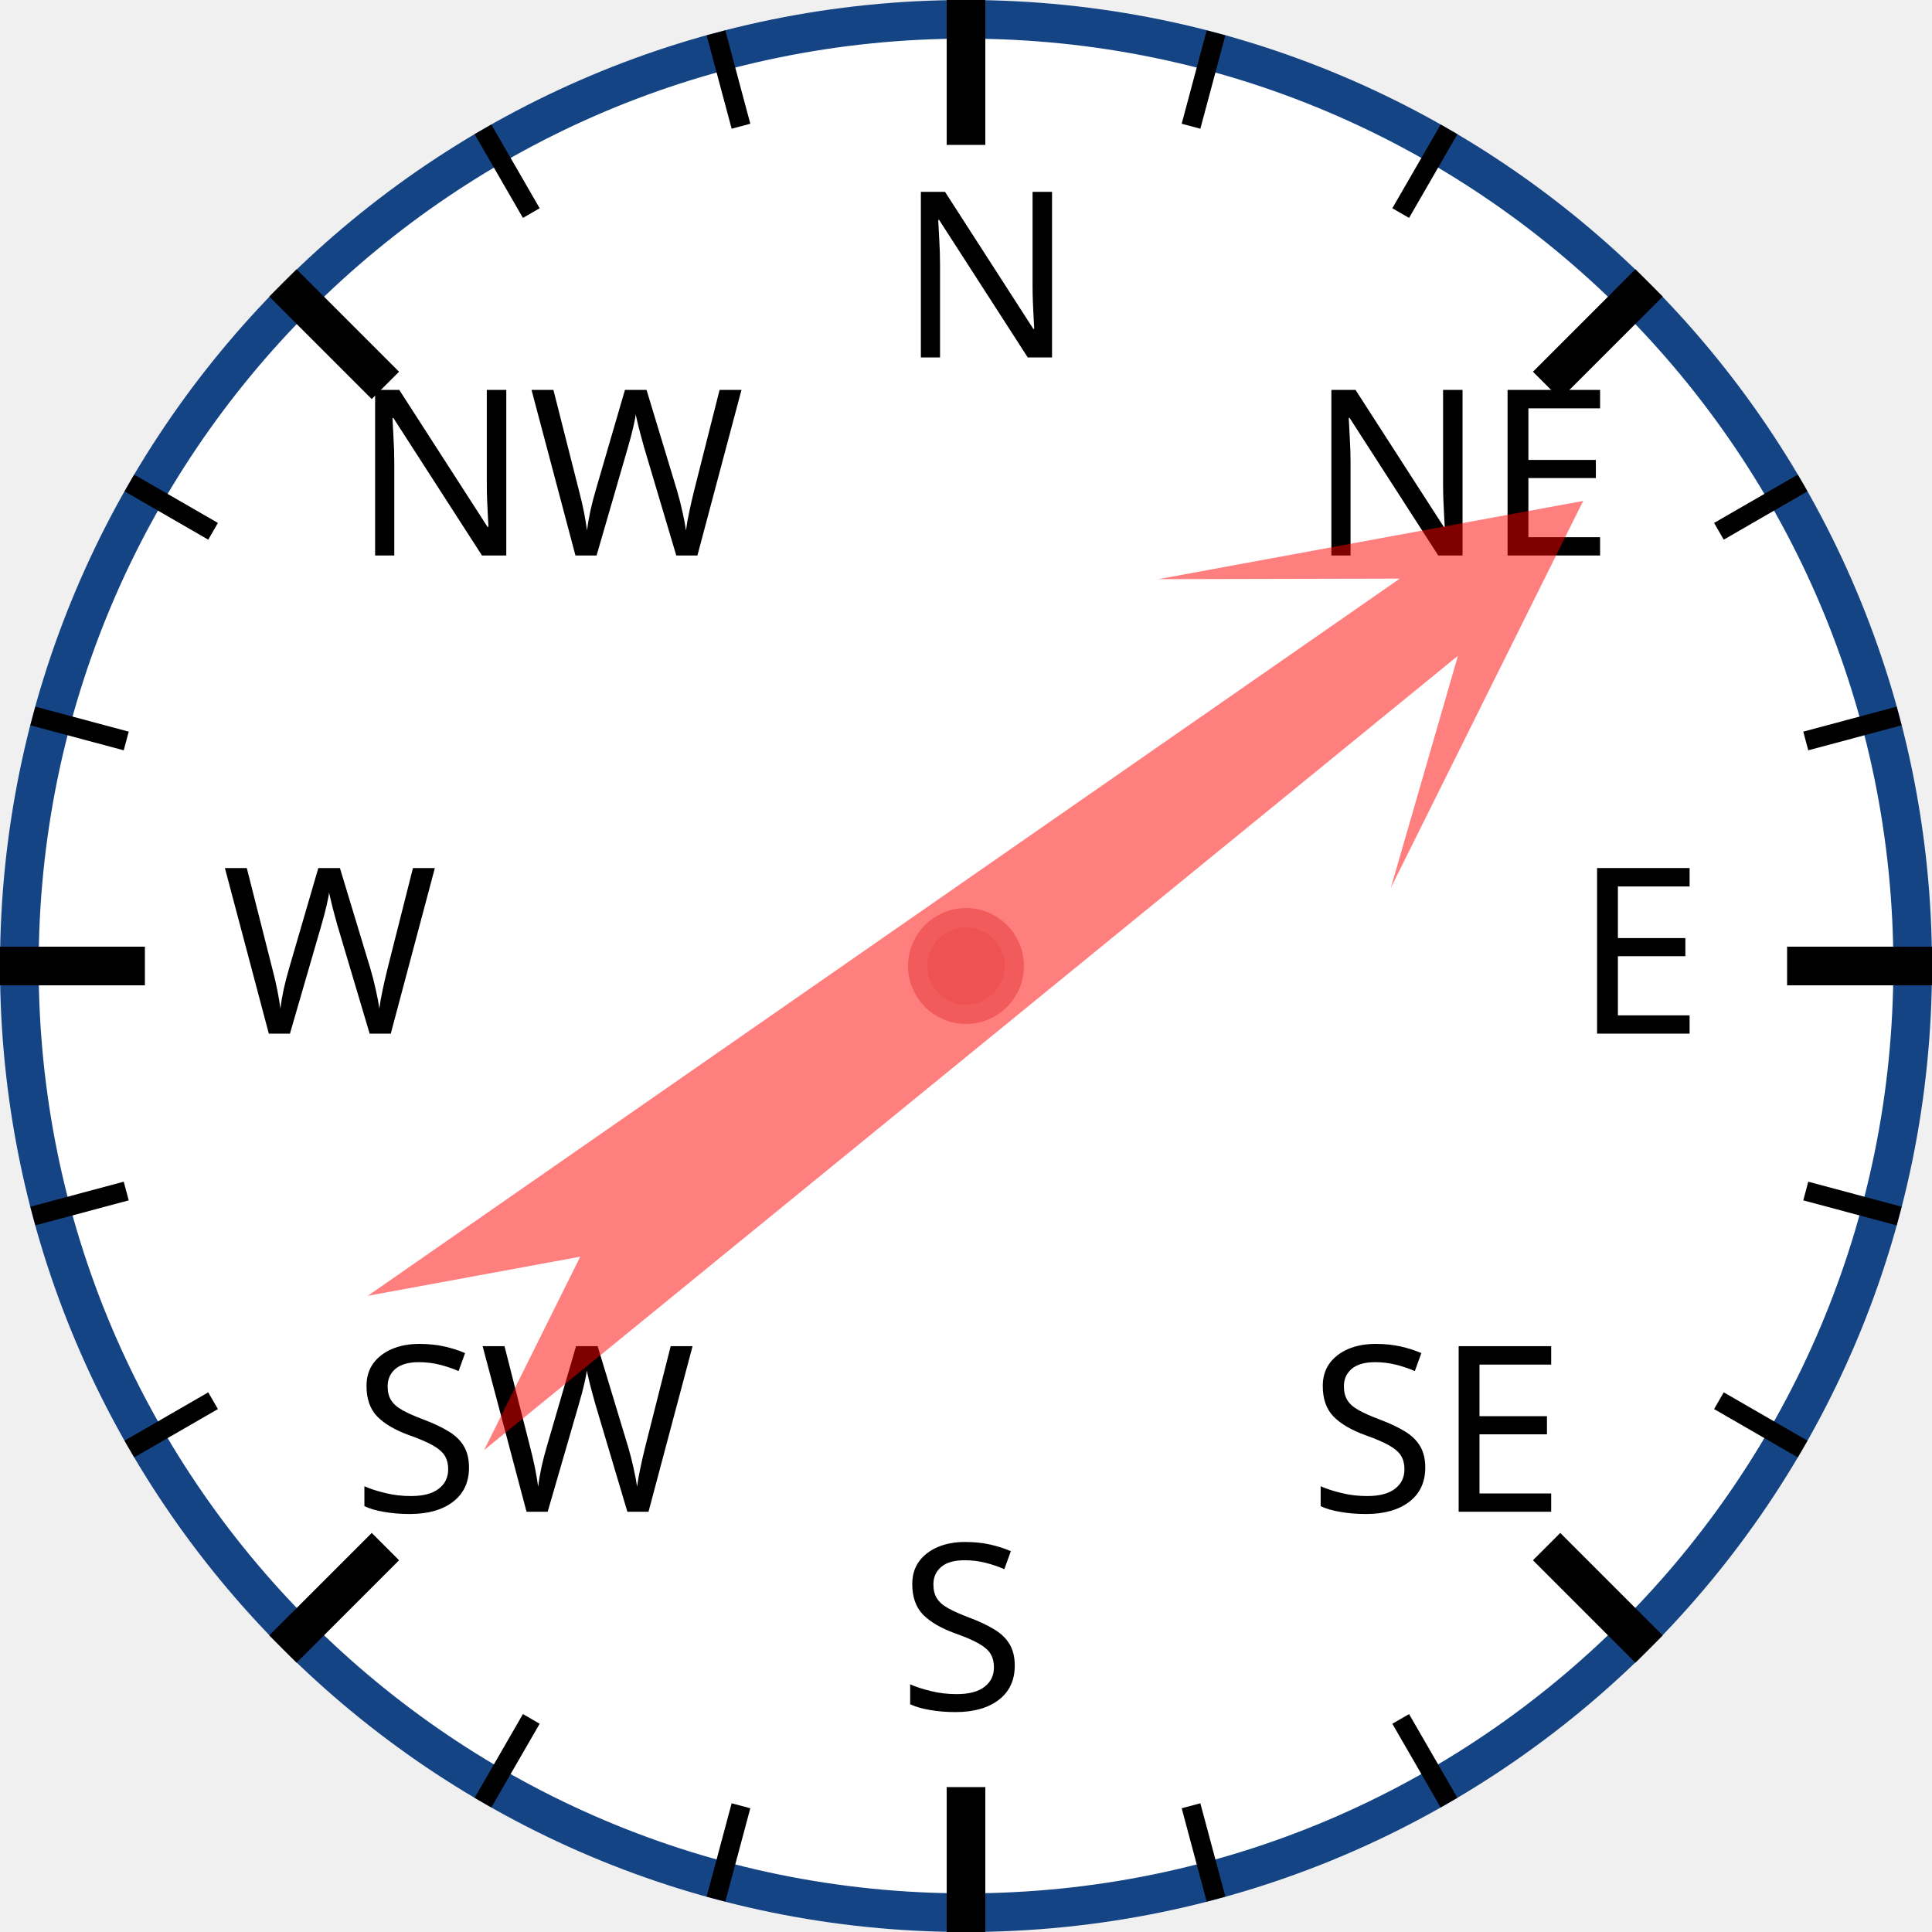
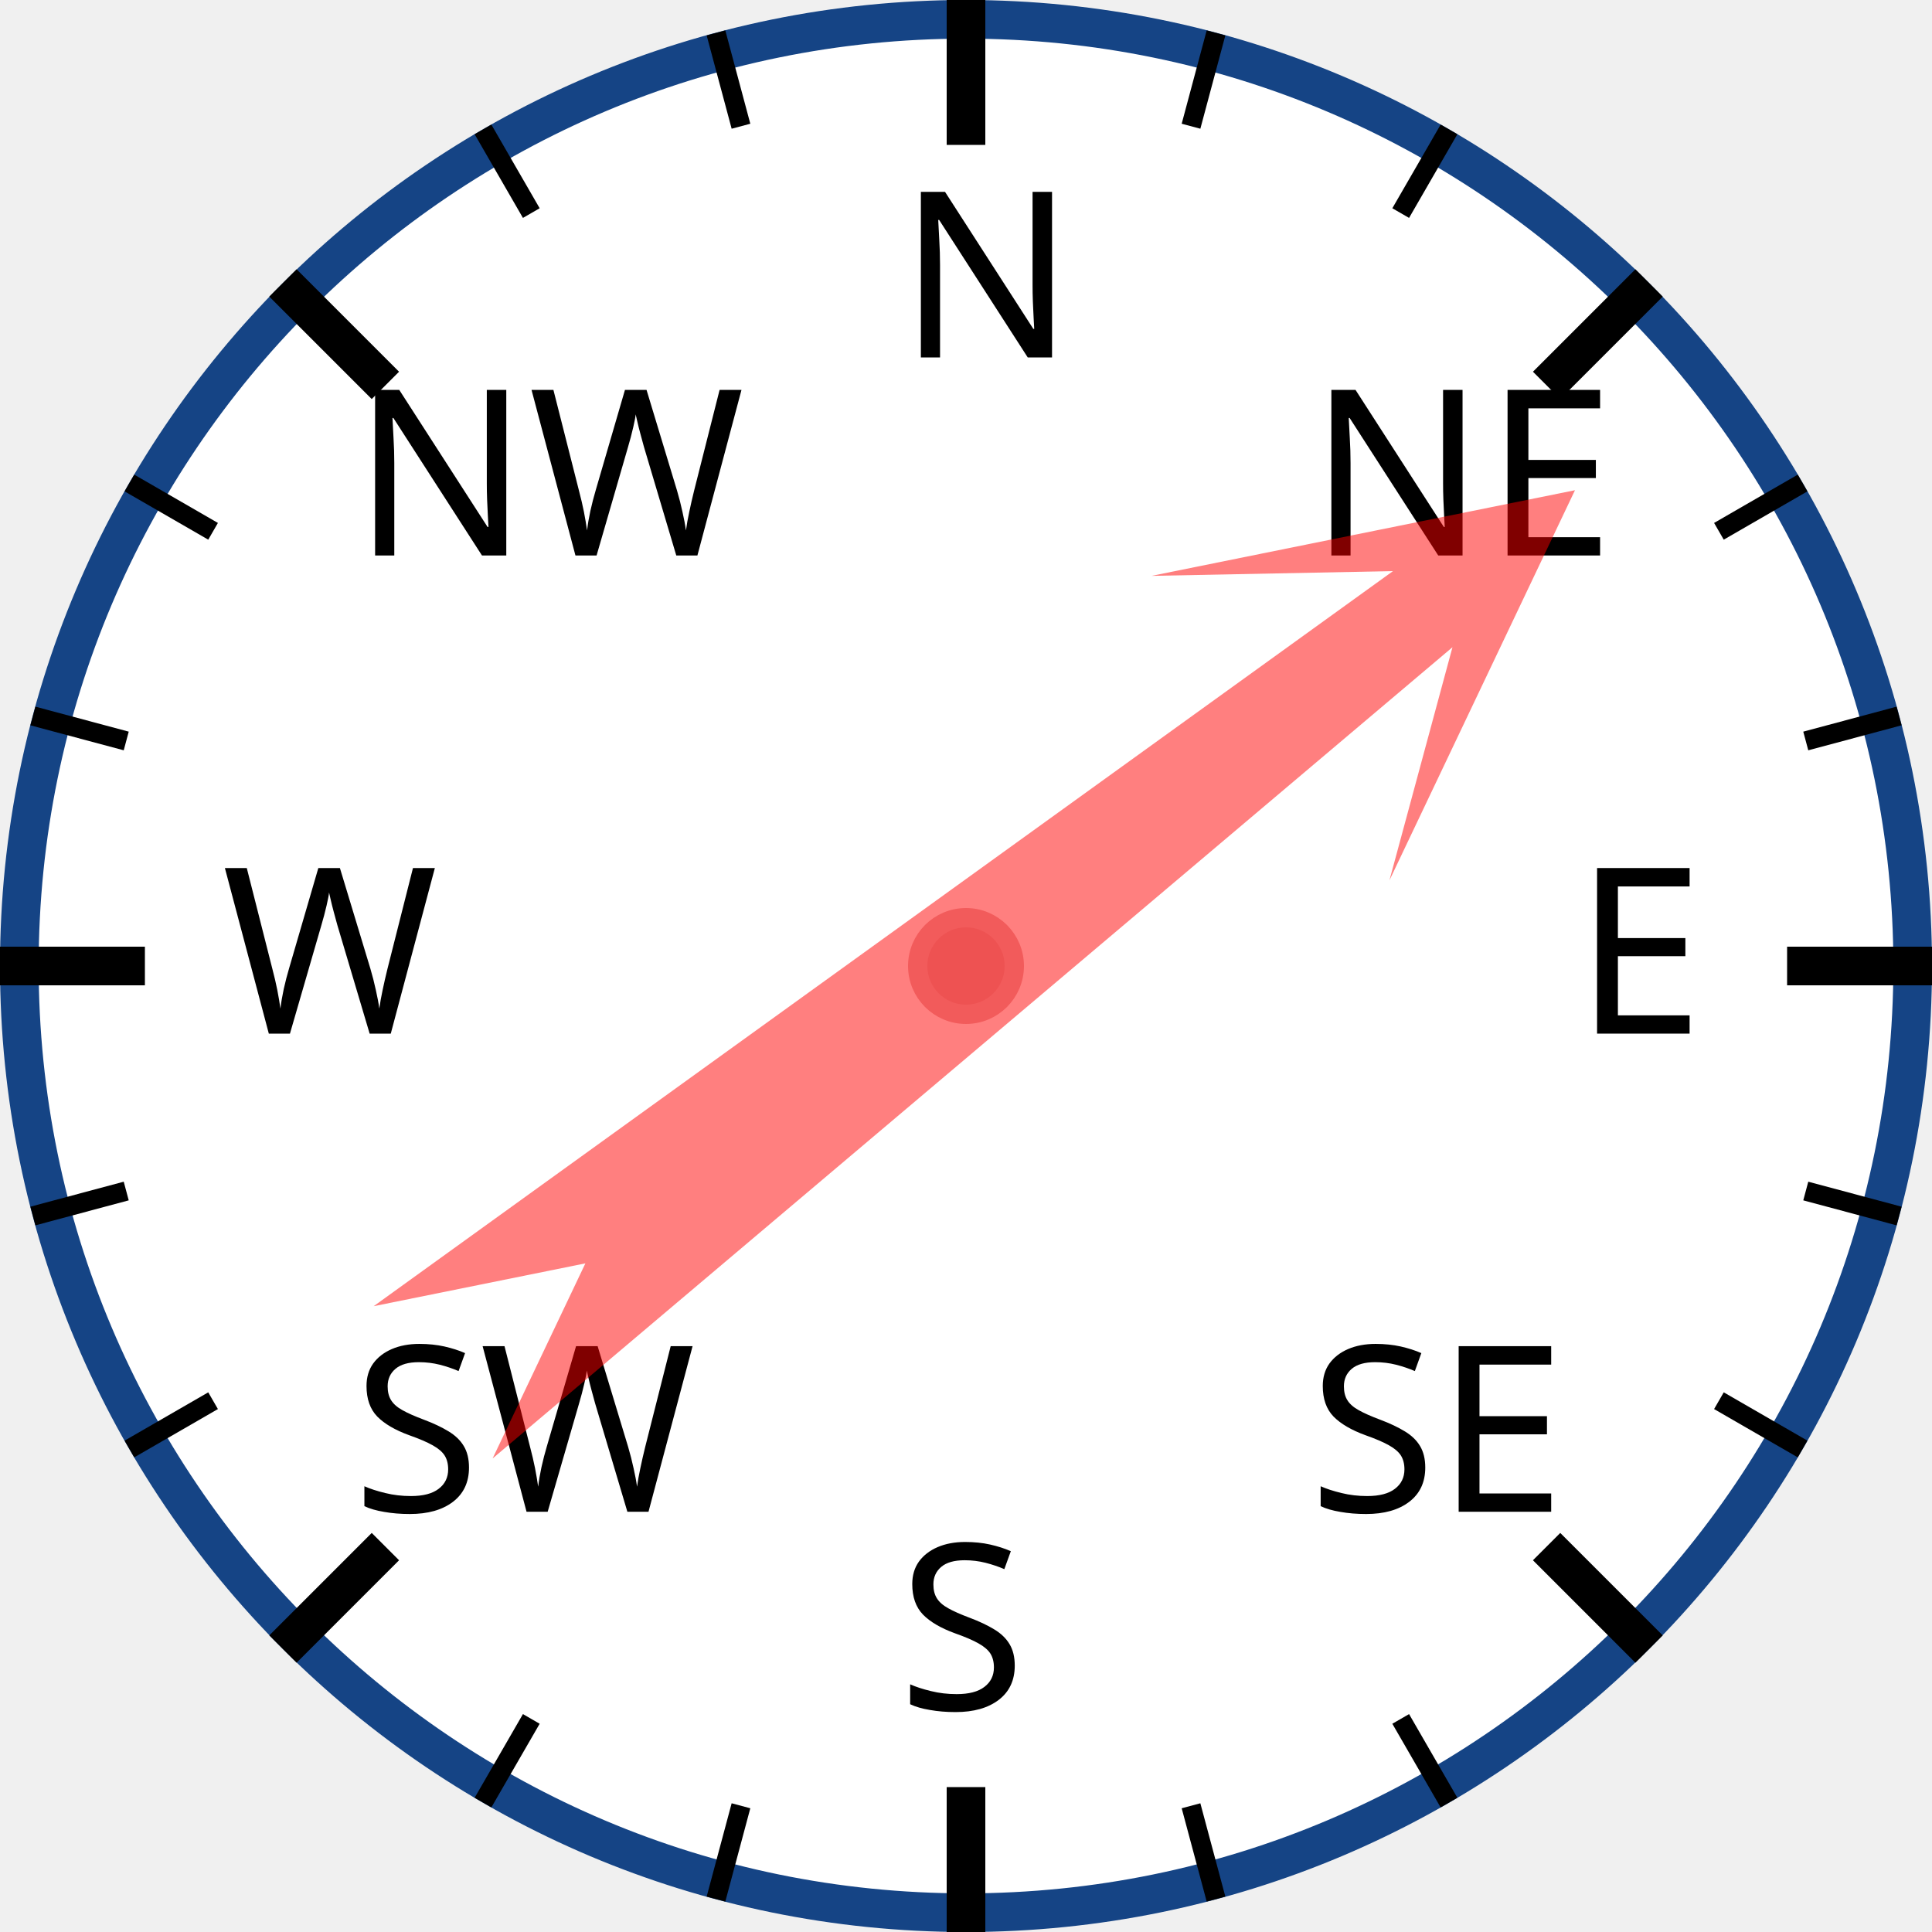
<svg xmlns="http://www.w3.org/2000/svg" width="120px" height="120px" viewBox="0 0 200 200">
  <circle cx="100" cy="100" r="98" style="fill: white; stroke: #154485; stroke-width: 4;" />
  <text x="93.0" y="37.0" style="font-family: sans-serif; font-size: 18pt;">N</text>
  <line x1="100.0" y1="0.0" x2="100.0" y2="15.0" style="stroke: black; stroke-width: 4;" />
  <line x1="74.118" y1="3.407" x2="76.706" y2="13.067" style="stroke: black; stroke-width: 2;" />
  <line x1="50" y1="13.397" x2="55" y2="22.058" style="stroke: black; stroke-width: 2;" />
  <text x="36.503" y="57.503" style="font-family: sans-serif; font-size: 18pt;">NW</text>
  <line x1="29.289" y1="29.289" x2="39.896" y2="39.896" style="stroke: black; stroke-width: 4;" />
  <line x1="13.397" y1="50" x2="22.058" y2="55" style="stroke: black; stroke-width: 2;" />
  <line x1="3.407" y1="74.118" x2="13.067" y2="76.706" style="stroke: black; stroke-width: 2;" />
  <text x="23.0" y="107.0" style="font-family: sans-serif; font-size: 18pt;">W</text>
  <line x1="0.0" y1="100.0" x2="15.0" y2="100.0" style="stroke: black; stroke-width: 4;" />
  <line x1="3.407" y1="125.882" x2="13.067" y2="123.294" style="stroke: black; stroke-width: 2;" />
  <line x1="13.397" y1="150" x2="22.058" y2="145" style="stroke: black; stroke-width: 2;" />
  <text x="36.503" y="156.497" style="font-family: sans-serif; font-size: 18pt;">SW</text>
  <line x1="29.289" y1="170.711" x2="39.896" y2="160.104" style="stroke: black; stroke-width: 4;" />
  <line x1="50" y1="186.603" x2="55" y2="177.942" style="stroke: black; stroke-width: 2;" />
  <line x1="74.118" y1="196.593" x2="76.706" y2="186.933" style="stroke: black; stroke-width: 2;" />
  <text x="93" y="177.0" style="font-family: sans-serif; font-size: 18pt;">S</text>
  <line x1="100" y1="200.0" x2="100" y2="185.0" style="stroke: black; stroke-width: 4;" />
  <line x1="125.882" y1="196.593" x2="123.294" y2="186.933" style="stroke: black; stroke-width: 2;" />
  <line x1="150.0" y1="186.603" x2="145.0" y2="177.942" style="stroke: black; stroke-width: 2;" />
  <text x="135.497" y="156.497" style="font-family: sans-serif; font-size: 18pt;">SE</text>
  <line x1="170.711" y1="170.711" x2="160.104" y2="160.104" style="stroke: black; stroke-width: 4;" />
  <line x1="186.603" y1="150" x2="177.942" y2="145" style="stroke: black; stroke-width: 2;" />
  <line x1="196.593" y1="125.882" x2="186.933" y2="123.294" style="stroke: black; stroke-width: 2;" />
  <text x="163.0" y="107" style="font-family: sans-serif; font-size: 18pt;">E</text>
  <line x1="200.0" y1="100" x2="185.0" y2="100" style="stroke: black; stroke-width: 4;" />
  <line x1="196.593" y1="74.118" x2="186.933" y2="76.706" style="stroke: black; stroke-width: 2;" />
  <line x1="186.603" y1="50" x2="177.942" y2="55" style="stroke: black; stroke-width: 2;" />
  <text x="135.497" y="57.503" style="font-family: sans-serif; font-size: 18pt;">NE</text>
  <line x1="170.711" y1="29.289" x2="160.104" y2="39.896" style="stroke: black; stroke-width: 4;" />
  <line x1="150" y1="13.397" x2="145" y2="22.058" style="stroke: black; stroke-width: 2;" />
  <line x1="125.882" y1="3.407" x2="123.294" y2="13.067" style="stroke: black; stroke-width: 2;" />
-   <polygon points="100 20 120 60 105 40 110 170 100 150 90 170 95 40 80 60" style="fill: red; fill-opacity: 0.5;" transform="rotate(53,100,100)" />
+   <polygon points="100 20 120 60 105 40 110 170 100 150 90 170 95 40 80 60" style="fill: red; fill-opacity: 0.5;" transform="rotate(52,100,100)" />
  <circle cx="100" cy="100" r="5" style="fill: #EE5252; stroke: #F25B5B; stroke-width: 2;" />
</svg>
